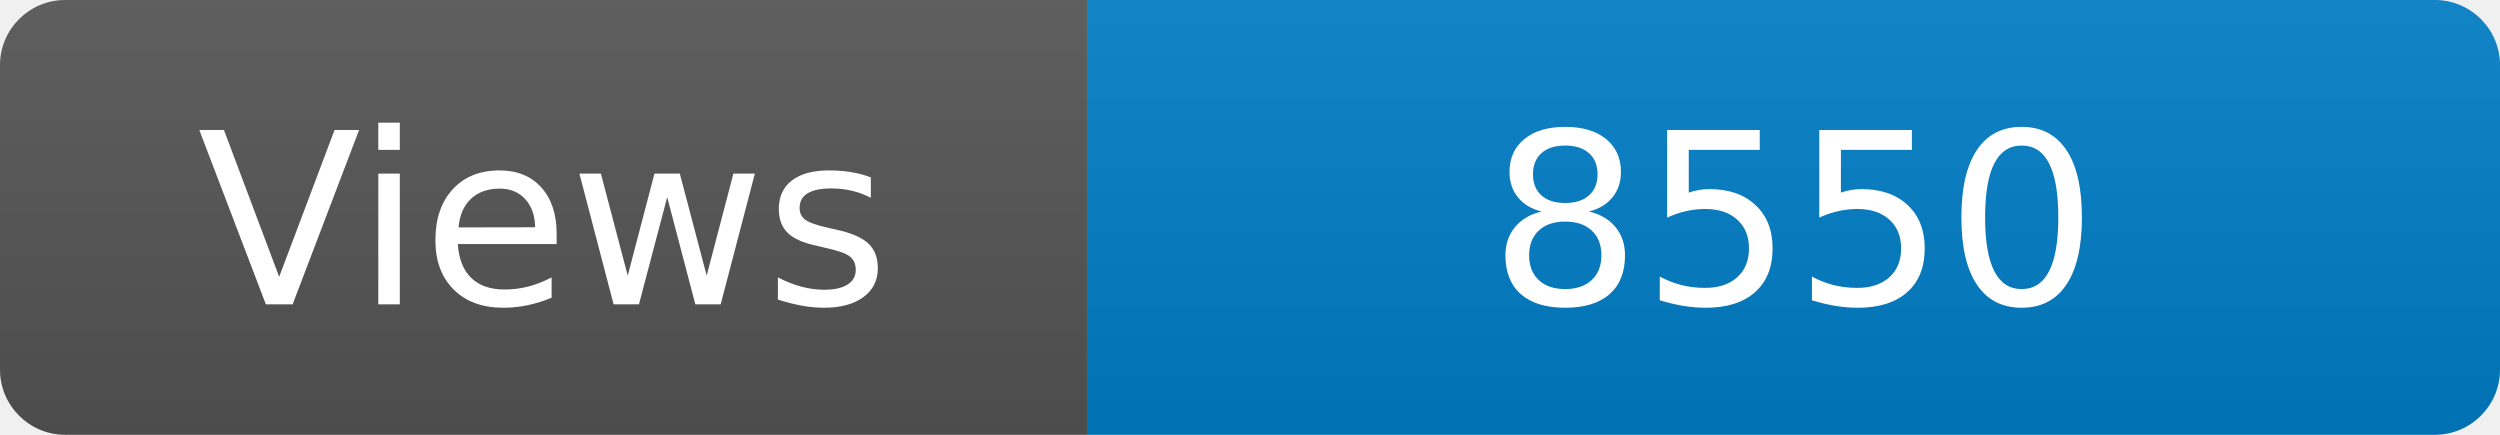
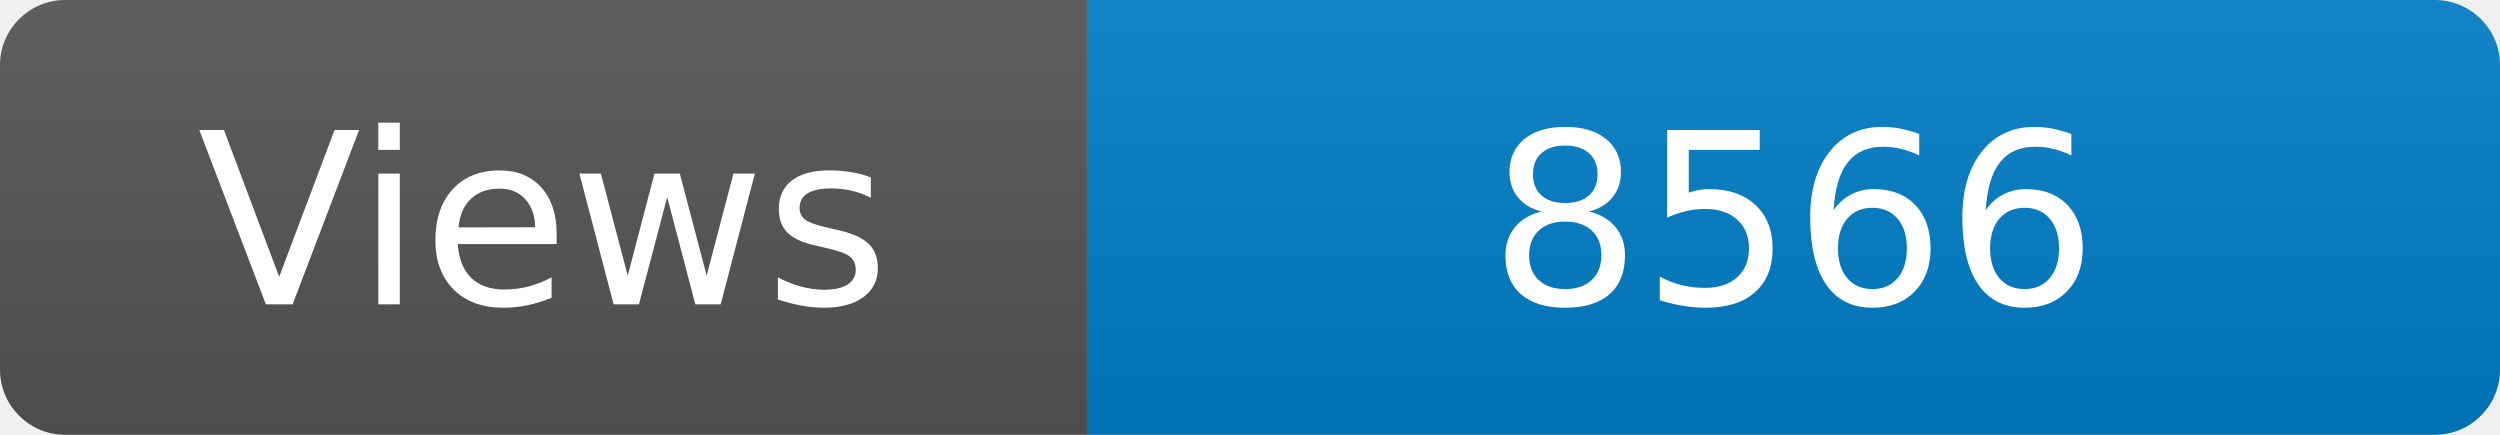
<svg xmlns="http://www.w3.org/2000/svg" width="115" height="20" role="img" aria-label="Maintained?: yes">
  <linearGradient id="s" x2="0" y2="100%">
    <stop offset="0" stop-color="#bbb" stop-opacity=".1" />
    <stop offset="1" stop-opacity=".1" />
  </linearGradient>
  <clipPath id="r">
    <rect width="115" height="20" rx="3" fill="#fff" />
  </clipPath>
  <g clip-path="url(#r)">
    <rect width="50" height="20" fill="#555" />
    <rect x="50" width="160" height="20" fill="#007ec6" />
    <rect width="115" height="20" fill="url(#s)" />
  </g>
  <g fill="#fff" text-anchor="middle" font-family="Verdana,Geneva,DejaVu Sans,sans-serif" font-size="110">
    <text x="250" y="140" transform="scale(.1)" fill="#fff">Views</text>
-     <text x="825" y="140" transform="scale(.1)" fill="#fff">8550</text>
+     <text x="825" y="140" transform="scale(.1)" fill="#fff">8566</text>
  </g>
</svg>
